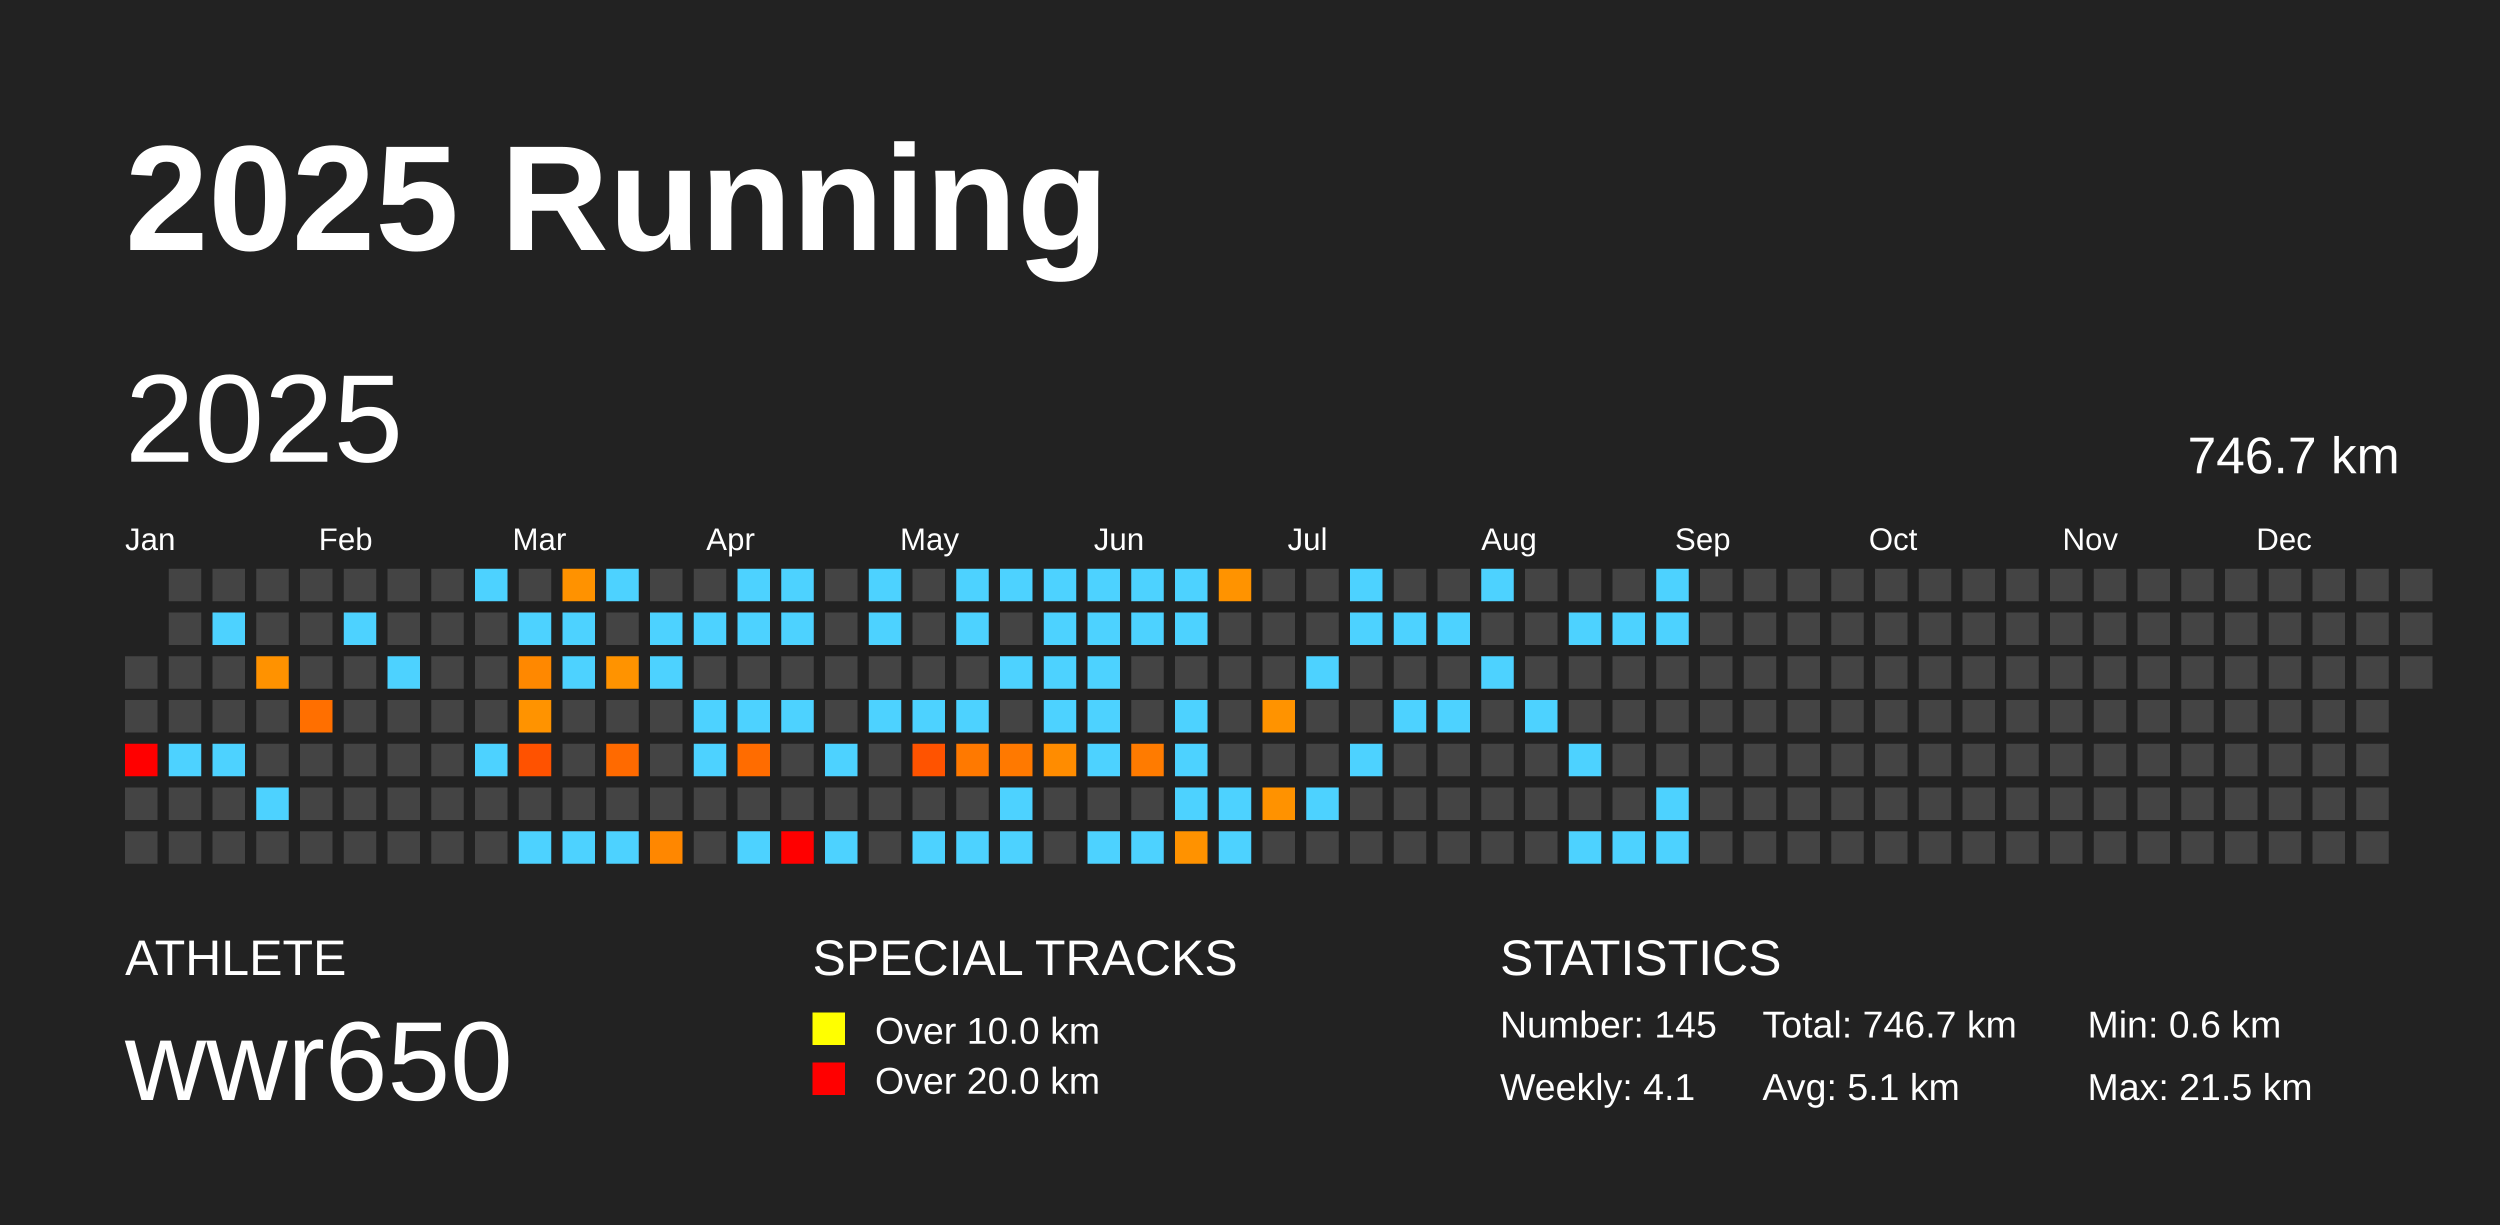
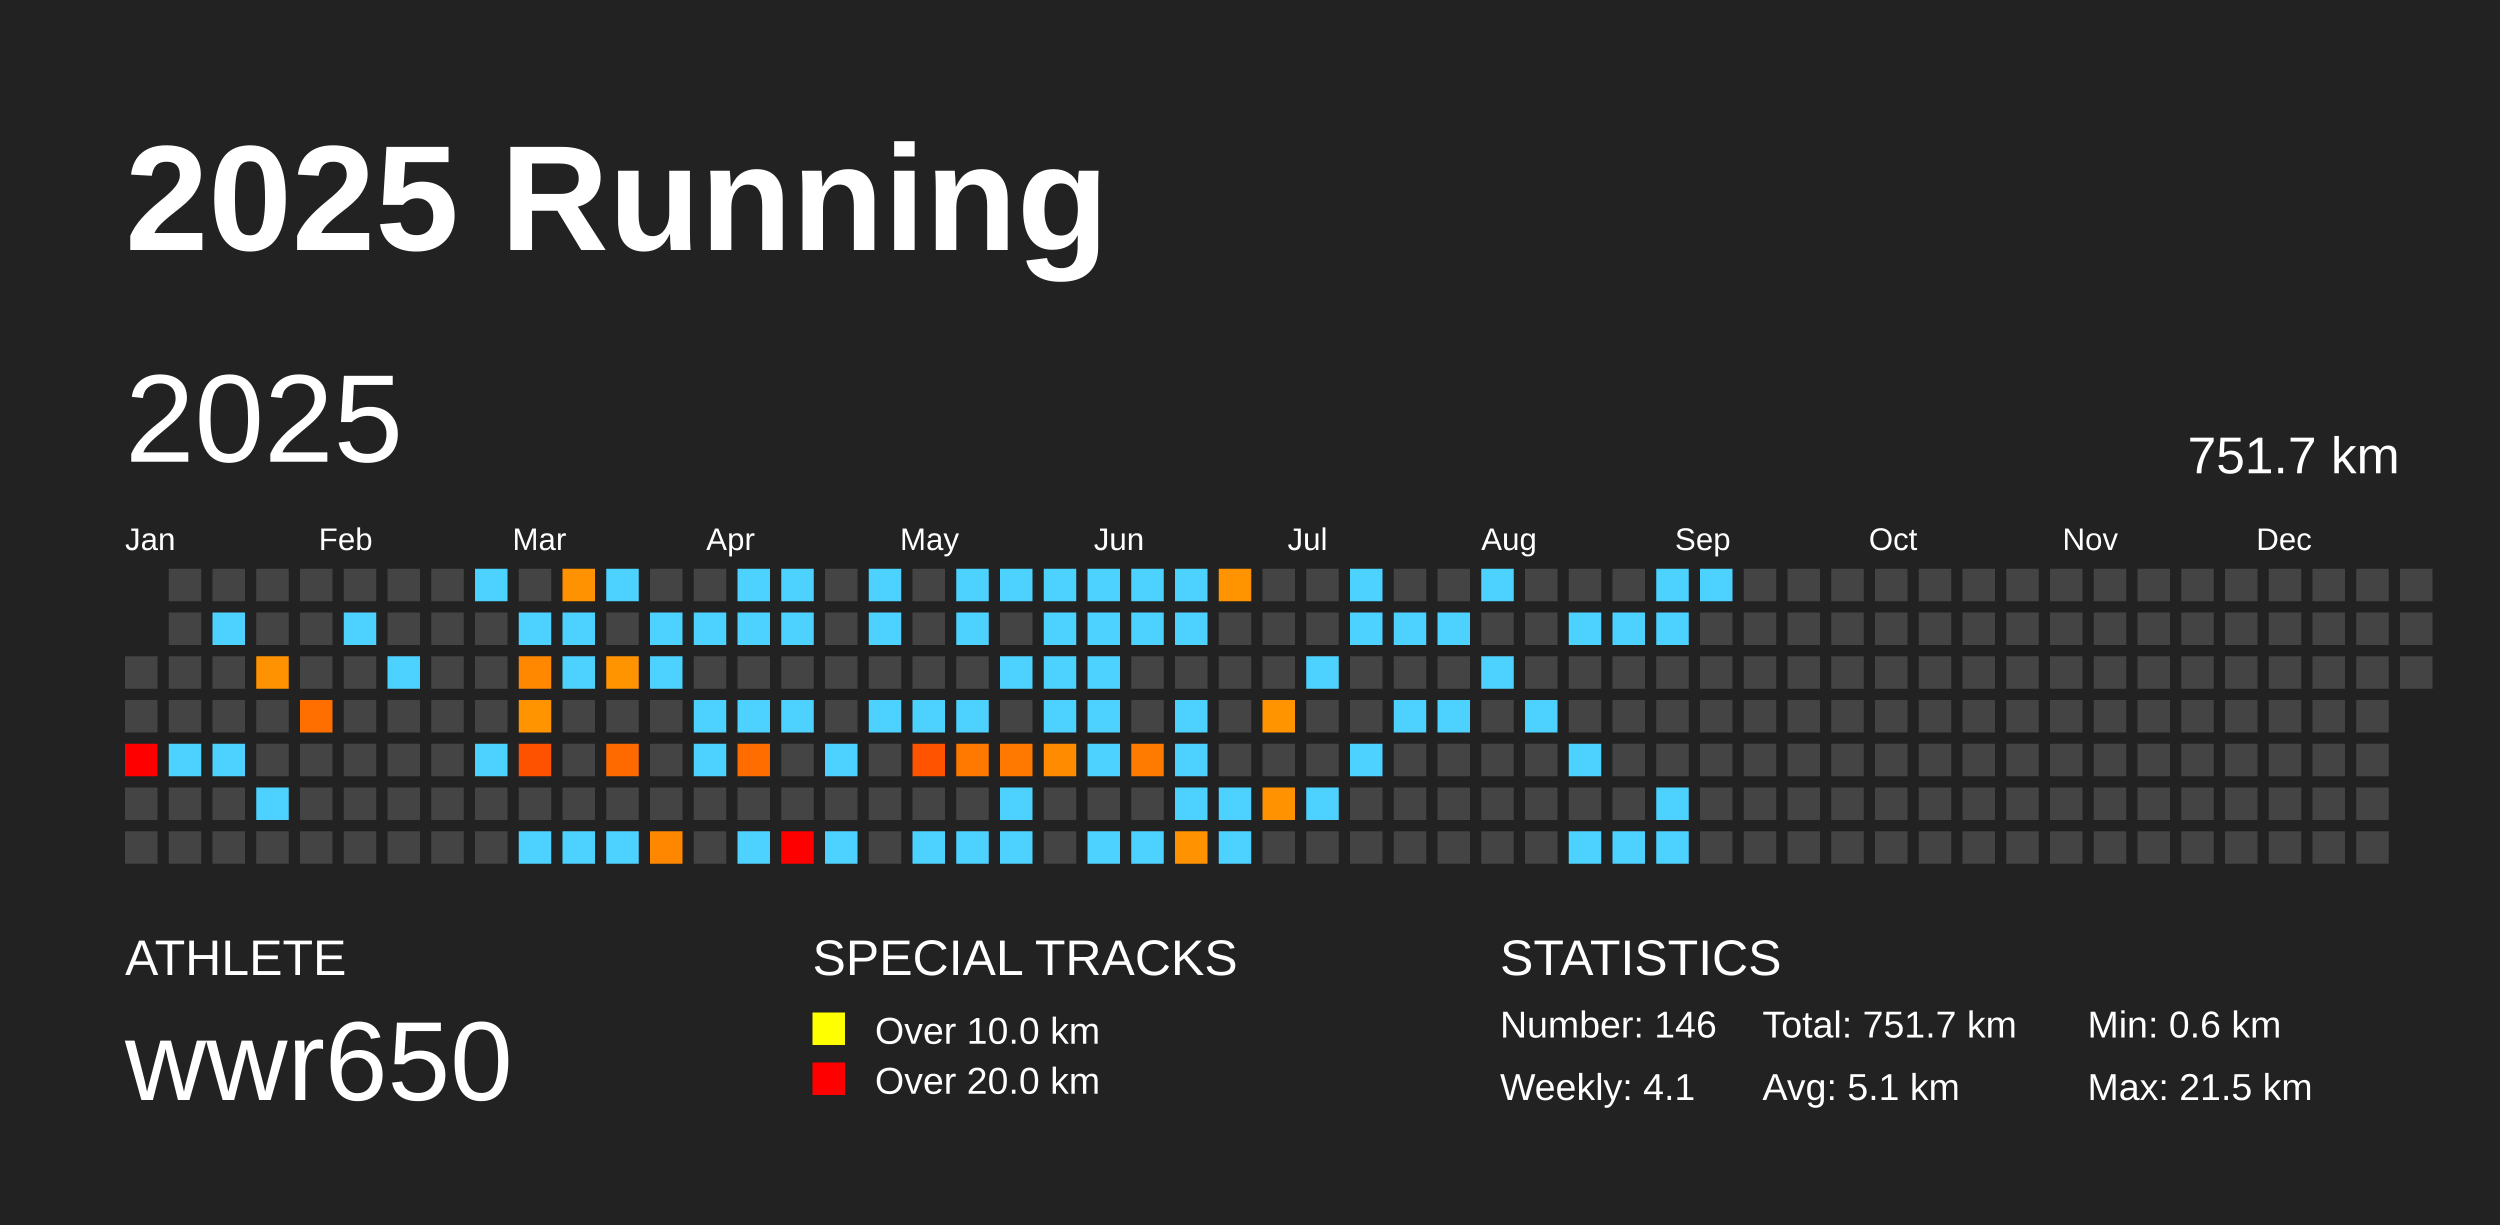
<svg xmlns="http://www.w3.org/2000/svg" baseProfile="full" height="98mm" version="1.1" viewBox="0,0,200,98" width="200mm">
  <defs />
  <rect fill="#222222" height="98" width="200" x="0" y="0" />
  <text fill="#FFFFFF" style="font-size:12px; font-family:Arial; font-weight:bold;" x="10" y="20">2025 Running</text>
  <text fill="#FFFFFF" style="font-size:4px; font-family:Arial" x="10" y="78">ATHLETE</text>
  <text fill="#FFFFFF" style="font-size:9px; font-family:Arial" x="10" y="88">wwr650</text>
  <text fill="#FFFFFF" style="font-size:4px; font-family:Arial" x="65" y="78">SPECIAL TRACKS</text>
  <rect fill="yellow" height="2.6" width="2.6" x="65" y="81" />
  <text fill="#FFFFFF" style="font-size:3px; font-family:Arial" x="70" y="83.5">Over 10.0 km</text>
  <rect fill="red" height="2.6" width="2.6" x="65" y="85" />
  <text fill="#FFFFFF" style="font-size:3px; font-family:Arial" x="70" y="87.5">Over 20.0 km</text>
  <text fill="#FFFFFF" style="font-size:4px; font-family:Arial" x="120" y="78">STATISTICS</text>
-   <text fill="#FFFFFF" style="font-size:3px; font-family:Arial" x="120" y="83">Number: 145</text>
+   <text fill="#FFFFFF" style="font-size:3px; font-family:Arial" x="120" y="83">Number: 146</text>
  <text fill="#FFFFFF" style="font-size:3px; font-family:Arial" x="120" y="88">Weekly: 4.1</text>
-   <text fill="#FFFFFF" style="font-size:3px; font-family:Arial" x="141" y="83">Total: 746.7 km</text>
+   <text fill="#FFFFFF" style="font-size:3px; font-family:Arial" x="141" y="83">Total: 751.7 km</text>
  <text fill="#FFFFFF" style="font-size:3px; font-family:Arial" x="141" y="88">Avg: 5.1 km</text>
  <text fill="#FFFFFF" style="font-size:3px; font-family:Arial" x="167" y="83">Min: 0.6 km</text>
  <text fill="#FFFFFF" style="font-size:3px; font-family:Arial" x="167" y="88">Max: 21.5 km</text>
  <text dominant-baseline="hanging" fill="#FFFFFF" style="font-size:10.0px; font-family:Arial;" x="10" y="30">2025</text>
-   <text dominant-baseline="hanging" fill="#FFFFFF" style="font-size:4.125px; font-family:Arial;" x="175" y="35">746.7 km</text>
+   <text dominant-baseline="hanging" fill="#FFFFFF" style="font-size:4.125px; font-family:Arial;" x="175" y="35">751.7 km</text>
  <text fill="#FFFFFF" style="font-size:2.5px; font-family:Arial" x="10.0" y="44">Jan</text>
  <text fill="#FFFFFF" style="font-size:2.5px; font-family:Arial" x="25.5" y="44">Feb</text>
  <text fill="#FFFFFF" style="font-size:2.5px; font-family:Arial" x="41.0" y="44">Mar</text>
  <text fill="#FFFFFF" style="font-size:2.5px; font-family:Arial" x="56.5" y="44">Apr</text>
  <text fill="#FFFFFF" style="font-size:2.5px; font-family:Arial" x="72.0" y="44">May</text>
  <text fill="#FFFFFF" style="font-size:2.5px; font-family:Arial" x="87.5" y="44">Jun</text>
  <text fill="#FFFFFF" style="font-size:2.5px; font-family:Arial" x="103.0" y="44">Jul</text>
  <text fill="#FFFFFF" style="font-size:2.5px; font-family:Arial" x="118.5" y="44">Aug</text>
  <text fill="#FFFFFF" style="font-size:2.5px; font-family:Arial" x="134.0" y="44">Sep</text>
  <text fill="#FFFFFF" style="font-size:2.5px; font-family:Arial" x="149.5" y="44">Oct</text>
  <text fill="#FFFFFF" style="font-size:2.5px; font-family:Arial" x="165.0" y="44">Nov</text>
  <text fill="#FFFFFF" style="font-size:2.5px; font-family:Arial" x="180.5" y="44">Dec</text>
  <rect fill="#444444" height="2.6" width="2.6" x="10.0" y="52.5" />
  <rect fill="#444444" height="2.6" width="2.6" x="10.0" y="56.0" />
  <rect fill="red" height="2.6" width="2.6" x="10.0" y="59.5" />
  <rect fill="#444444" height="2.6" width="2.6" x="10.0" y="63.0" />
  <rect fill="#444444" height="2.6" width="2.6" x="10.0" y="66.5" />
  <rect fill="#444444" height="2.6" width="2.6" x="13.5" y="45.5" />
  <rect fill="#444444" height="2.6" width="2.6" x="13.5" y="49.0" />
  <rect fill="#444444" height="2.6" width="2.6" x="13.5" y="52.5" />
  <rect fill="#444444" height="2.6" width="2.6" x="13.5" y="56.0" />
  <rect fill="#4dd2ff" height="2.6" width="2.6" x="13.5" y="59.5" />
  <rect fill="#444444" height="2.6" width="2.6" x="13.5" y="63.0" />
  <rect fill="#444444" height="2.6" width="2.6" x="13.5" y="66.5" />
  <rect fill="#444444" height="2.6" width="2.6" x="17.0" y="45.5" />
  <rect fill="#4dd2ff" height="2.6" width="2.6" x="17.0" y="49.0" />
  <rect fill="#444444" height="2.6" width="2.6" x="17.0" y="52.5" />
  <rect fill="#444444" height="2.6" width="2.6" x="17.0" y="56.0" />
  <rect fill="#4dd2ff" height="2.6" width="2.6" x="17.0" y="59.5" />
  <rect fill="#444444" height="2.6" width="2.6" x="17.0" y="63.0" />
  <rect fill="#444444" height="2.6" width="2.6" x="17.0" y="66.5" />
  <rect fill="#444444" height="2.6" width="2.6" x="20.5" y="45.5" />
  <rect fill="#444444" height="2.6" width="2.6" x="20.5" y="49.0" />
  <rect fill="#ff9200" height="2.6" width="2.6" x="20.5" y="52.5" />
  <rect fill="#444444" height="2.6" width="2.6" x="20.5" y="56.0" />
  <rect fill="#444444" height="2.6" width="2.6" x="20.5" y="59.5" />
  <rect fill="#4dd2ff" height="2.6" width="2.6" x="20.5" y="63.0" />
  <rect fill="#444444" height="2.6" width="2.6" x="20.5" y="66.5" />
  <rect fill="#444444" height="2.6" width="2.6" x="24.0" y="45.5" />
  <rect fill="#444444" height="2.6" width="2.6" x="24.0" y="49.0" />
  <rect fill="#444444" height="2.6" width="2.6" x="24.0" y="52.5" />
  <rect fill="#ff6f00" height="2.6" width="2.6" x="24.0" y="56.0" />
  <rect fill="#444444" height="2.6" width="2.6" x="24.0" y="59.5" />
  <rect fill="#444444" height="2.6" width="2.6" x="24.0" y="63.0" />
  <rect fill="#444444" height="2.6" width="2.6" x="24.0" y="66.5" />
  <rect fill="#444444" height="2.6" width="2.6" x="27.5" y="45.5" />
  <rect fill="#4dd2ff" height="2.6" width="2.6" x="27.5" y="49.0" />
  <rect fill="#444444" height="2.6" width="2.6" x="27.5" y="52.5" />
  <rect fill="#444444" height="2.6" width="2.6" x="27.5" y="56.0" />
  <rect fill="#444444" height="2.6" width="2.6" x="27.5" y="59.5" />
  <rect fill="#444444" height="2.6" width="2.6" x="27.5" y="63.0" />
  <rect fill="#444444" height="2.6" width="2.6" x="27.5" y="66.5" />
  <rect fill="#444444" height="2.6" width="2.6" x="31.0" y="45.5" />
  <rect fill="#444444" height="2.6" width="2.6" x="31.0" y="49.0" />
  <rect fill="#4dd2ff" height="2.6" width="2.6" x="31.0" y="52.5" />
  <rect fill="#444444" height="2.6" width="2.6" x="31.0" y="56.0" />
  <rect fill="#444444" height="2.6" width="2.6" x="31.0" y="59.5" />
  <rect fill="#444444" height="2.6" width="2.6" x="31.0" y="63.0" />
  <rect fill="#444444" height="2.6" width="2.6" x="31.0" y="66.5" />
  <rect fill="#444444" height="2.6" width="2.6" x="34.5" y="45.5" />
  <rect fill="#444444" height="2.6" width="2.6" x="34.5" y="49.0" />
  <rect fill="#444444" height="2.6" width="2.6" x="34.5" y="52.5" />
  <rect fill="#444444" height="2.6" width="2.6" x="34.5" y="56.0" />
  <rect fill="#444444" height="2.6" width="2.6" x="34.5" y="59.5" />
  <rect fill="#444444" height="2.6" width="2.6" x="34.5" y="63.0" />
  <rect fill="#444444" height="2.6" width="2.6" x="34.5" y="66.5" />
  <rect fill="#4dd2ff" height="2.6" width="2.6" x="38.0" y="45.5" />
  <rect fill="#444444" height="2.6" width="2.6" x="38.0" y="49.0" />
  <rect fill="#444444" height="2.6" width="2.6" x="38.0" y="52.5" />
  <rect fill="#444444" height="2.6" width="2.6" x="38.0" y="56.0" />
  <rect fill="#4dd2ff" height="2.6" width="2.6" x="38.0" y="59.5" />
  <rect fill="#444444" height="2.6" width="2.6" x="38.0" y="63.0" />
  <rect fill="#444444" height="2.6" width="2.6" x="38.0" y="66.5" />
  <rect fill="#444444" height="2.6" width="2.6" x="41.5" y="45.5" />
  <rect fill="#4dd2ff" height="2.6" width="2.6" x="41.5" y="49.0" />
  <rect fill="#ff8800" height="2.6" width="2.6" x="41.5" y="52.5" />
  <rect fill="#ff9300" height="2.6" width="2.6" x="41.5" y="56.0" />
  <rect fill="#ff5200" height="2.6" width="2.6" x="41.5" y="59.5" />
  <rect fill="#444444" height="2.6" width="2.6" x="41.5" y="63.0" />
  <rect fill="#4dd2ff" height="2.6" width="2.6" x="41.5" y="66.5" />
  <rect fill="#ff9200" height="2.6" width="2.6" x="45.0" y="45.5" />
  <rect fill="#4dd2ff" height="2.6" width="2.6" x="45.0" y="49.0" />
  <rect fill="#4dd2ff" height="2.6" width="2.6" x="45.0" y="52.5" />
  <rect fill="#444444" height="2.6" width="2.6" x="45.0" y="56.0" />
  <rect fill="#444444" height="2.6" width="2.6" x="45.0" y="59.5" />
  <rect fill="#444444" height="2.6" width="2.6" x="45.0" y="63.0" />
  <rect fill="#4dd2ff" height="2.6" width="2.6" x="45.0" y="66.5" />
  <rect fill="#4dd2ff" height="2.6" width="2.6" x="48.5" y="45.5" />
  <rect fill="#444444" height="2.6" width="2.6" x="48.5" y="49.0" />
  <rect fill="#ff9300" height="2.6" width="2.6" x="48.5" y="52.5" />
  <rect fill="#444444" height="2.6" width="2.6" x="48.5" y="56.0" />
  <rect fill="#ff6a00" height="2.6" width="2.6" x="48.5" y="59.5" />
  <rect fill="#444444" height="2.6" width="2.6" x="48.5" y="63.0" />
  <rect fill="#4dd2ff" height="2.6" width="2.6" x="48.5" y="66.5" />
  <rect fill="#444444" height="2.6" width="2.6" x="52.0" y="45.5" />
  <rect fill="#4dd2ff" height="2.6" width="2.6" x="52.0" y="49.0" />
  <rect fill="#4dd2ff" height="2.6" width="2.6" x="52.0" y="52.5" />
  <rect fill="#444444" height="2.6" width="2.6" x="52.0" y="56.0" />
  <rect fill="#444444" height="2.6" width="2.6" x="52.0" y="59.5" />
  <rect fill="#444444" height="2.6" width="2.6" x="52.0" y="63.0" />
  <rect fill="#ff8700" height="2.6" width="2.6" x="52.0" y="66.5" />
  <rect fill="#444444" height="2.6" width="2.6" x="55.5" y="45.5" />
  <rect fill="#4dd2ff" height="2.6" width="2.6" x="55.5" y="49.0" />
  <rect fill="#444444" height="2.6" width="2.6" x="55.5" y="52.5" />
  <rect fill="#4dd2ff" height="2.6" width="2.6" x="55.5" y="56.0" />
  <rect fill="#4dd2ff" height="2.6" width="2.6" x="55.5" y="59.5" />
  <rect fill="#444444" height="2.6" width="2.6" x="55.5" y="63.0" />
  <rect fill="#444444" height="2.6" width="2.6" x="55.5" y="66.5" />
  <rect fill="#4dd2ff" height="2.6" width="2.6" x="59.0" y="45.5" />
  <rect fill="#4dd2ff" height="2.6" width="2.6" x="59.0" y="49.0" />
  <rect fill="#444444" height="2.6" width="2.6" x="59.0" y="52.5" />
  <rect fill="#4dd2ff" height="2.6" width="2.6" x="59.0" y="56.0" />
  <rect fill="#ff6c00" height="2.6" width="2.6" x="59.0" y="59.5" />
  <rect fill="#444444" height="2.6" width="2.6" x="59.0" y="63.0" />
  <rect fill="#4dd2ff" height="2.6" width="2.6" x="59.0" y="66.5" />
  <rect fill="#4dd2ff" height="2.6" width="2.6" x="62.5" y="45.5" />
  <rect fill="#4dd2ff" height="2.6" width="2.6" x="62.5" y="49.0" />
  <rect fill="#444444" height="2.6" width="2.6" x="62.5" y="52.5" />
  <rect fill="#4dd2ff" height="2.6" width="2.6" x="62.5" y="56.0" />
  <rect fill="#444444" height="2.6" width="2.6" x="62.5" y="59.5" />
  <rect fill="#444444" height="2.6" width="2.6" x="62.5" y="63.0" />
  <rect fill="red" height="2.6" width="2.6" x="62.5" y="66.5" />
  <rect fill="#444444" height="2.6" width="2.6" x="66.0" y="45.5" />
  <rect fill="#444444" height="2.6" width="2.6" x="66.0" y="49.0" />
  <rect fill="#444444" height="2.6" width="2.6" x="66.0" y="52.5" />
  <rect fill="#444444" height="2.6" width="2.6" x="66.0" y="56.0" />
  <rect fill="#4dd2ff" height="2.6" width="2.6" x="66.0" y="59.5" />
  <rect fill="#444444" height="2.6" width="2.6" x="66.0" y="63.0" />
  <rect fill="#4dd2ff" height="2.6" width="2.6" x="66.0" y="66.5" />
  <rect fill="#4dd2ff" height="2.6" width="2.6" x="69.5" y="45.5" />
  <rect fill="#4dd2ff" height="2.6" width="2.6" x="69.5" y="49.0" />
  <rect fill="#444444" height="2.6" width="2.6" x="69.5" y="52.5" />
  <rect fill="#4dd2ff" height="2.6" width="2.6" x="69.5" y="56.0" />
  <rect fill="#444444" height="2.6" width="2.6" x="69.5" y="59.5" />
  <rect fill="#444444" height="2.6" width="2.6" x="69.5" y="63.0" />
  <rect fill="#444444" height="2.6" width="2.6" x="69.5" y="66.5" />
  <rect fill="#444444" height="2.6" width="2.6" x="73.0" y="45.5" />
  <rect fill="#444444" height="2.6" width="2.6" x="73.0" y="49.0" />
  <rect fill="#444444" height="2.6" width="2.6" x="73.0" y="52.5" />
  <rect fill="#4dd2ff" height="2.6" width="2.6" x="73.0" y="56.0" />
  <rect fill="#ff5300" height="2.6" width="2.6" x="73.0" y="59.5" />
  <rect fill="#444444" height="2.6" width="2.6" x="73.0" y="63.0" />
  <rect fill="#4dd2ff" height="2.6" width="2.6" x="73.0" y="66.5" />
  <rect fill="#4dd2ff" height="2.6" width="2.6" x="76.5" y="45.5" />
  <rect fill="#4dd2ff" height="2.6" width="2.6" x="76.5" y="49.0" />
  <rect fill="#444444" height="2.6" width="2.6" x="76.5" y="52.5" />
  <rect fill="#4dd2ff" height="2.6" width="2.6" x="76.5" y="56.0" />
  <rect fill="#ff7900" height="2.6" width="2.6" x="76.5" y="59.5" />
  <rect fill="#444444" height="2.6" width="2.6" x="76.5" y="63.0" />
  <rect fill="#4dd2ff" height="2.6" width="2.6" x="76.5" y="66.5" />
  <rect fill="#4dd2ff" height="2.6" width="2.6" x="80.0" y="45.5" />
  <rect fill="#444444" height="2.6" width="2.6" x="80.0" y="49.0" />
  <rect fill="#4dd2ff" height="2.6" width="2.6" x="80.0" y="52.5" />
  <rect fill="#444444" height="2.6" width="2.6" x="80.0" y="56.0" />
  <rect fill="#ff7900" height="2.6" width="2.6" x="80.0" y="59.5" />
  <rect fill="#4dd2ff" height="2.6" width="2.6" x="80.0" y="63.0" />
  <rect fill="#4dd2ff" height="2.6" width="2.6" x="80.0" y="66.5" />
  <rect fill="#4dd2ff" height="2.6" width="2.6" x="83.5" y="45.5" />
  <rect fill="#4dd2ff" height="2.6" width="2.6" x="83.5" y="49.0" />
  <rect fill="#4dd2ff" height="2.6" width="2.6" x="83.5" y="52.5" />
  <rect fill="#4dd2ff" height="2.6" width="2.6" x="83.5" y="56.0" />
  <rect fill="#ff8c00" height="2.6" width="2.6" x="83.5" y="59.5" />
  <rect fill="#444444" height="2.6" width="2.6" x="83.5" y="63.0" />
  <rect fill="#444444" height="2.6" width="2.6" x="83.5" y="66.5" />
  <rect fill="#4dd2ff" height="2.6" width="2.6" x="87.0" y="45.5" />
  <rect fill="#4dd2ff" height="2.6" width="2.6" x="87.0" y="49.0" />
  <rect fill="#4dd2ff" height="2.6" width="2.6" x="87.0" y="52.5" />
  <rect fill="#4dd2ff" height="2.6" width="2.6" x="87.0" y="56.0" />
  <rect fill="#4dd2ff" height="2.6" width="2.6" x="87.0" y="59.5" />
  <rect fill="#444444" height="2.6" width="2.6" x="87.0" y="63.0" />
  <rect fill="#4dd2ff" height="2.6" width="2.6" x="87.0" y="66.5" />
  <rect fill="#4dd2ff" height="2.6" width="2.6" x="90.5" y="45.5" />
  <rect fill="#4dd2ff" height="2.6" width="2.6" x="90.5" y="49.0" />
  <rect fill="#444444" height="2.6" width="2.6" x="90.5" y="52.5" />
  <rect fill="#444444" height="2.6" width="2.6" x="90.5" y="56.0" />
  <rect fill="#ff7b00" height="2.6" width="2.6" x="90.5" y="59.5" />
  <rect fill="#444444" height="2.6" width="2.6" x="90.5" y="63.0" />
  <rect fill="#4dd2ff" height="2.6" width="2.6" x="90.5" y="66.5" />
  <rect fill="#4dd2ff" height="2.6" width="2.6" x="94.0" y="45.5" />
  <rect fill="#4dd2ff" height="2.6" width="2.6" x="94.0" y="49.0" />
  <rect fill="#444444" height="2.6" width="2.6" x="94.0" y="52.5" />
  <rect fill="#4dd2ff" height="2.6" width="2.6" x="94.0" y="56.0" />
  <rect fill="#4dd2ff" height="2.6" width="2.6" x="94.0" y="59.5" />
  <rect fill="#4dd2ff" height="2.6" width="2.6" x="94.0" y="63.0" />
  <rect fill="#ff9200" height="2.6" width="2.6" x="94.0" y="66.5" />
  <rect fill="#ff9300" height="2.6" width="2.6" x="97.5" y="45.5" />
  <rect fill="#444444" height="2.6" width="2.6" x="97.5" y="49.0" />
  <rect fill="#444444" height="2.6" width="2.6" x="97.5" y="52.5" />
  <rect fill="#444444" height="2.6" width="2.6" x="97.5" y="56.0" />
  <rect fill="#444444" height="2.6" width="2.6" x="97.5" y="59.5" />
  <rect fill="#4dd2ff" height="2.6" width="2.6" x="97.5" y="63.0" />
  <rect fill="#4dd2ff" height="2.6" width="2.6" x="97.5" y="66.5" />
  <rect fill="#444444" height="2.6" width="2.6" x="101.0" y="45.5" />
  <rect fill="#444444" height="2.6" width="2.6" x="101.0" y="49.0" />
  <rect fill="#444444" height="2.6" width="2.6" x="101.0" y="52.5" />
  <rect fill="#ff9300" height="2.6" width="2.6" x="101.0" y="56.0" />
  <rect fill="#444444" height="2.6" width="2.6" x="101.0" y="59.5" />
  <rect fill="#ff9200" height="2.6" width="2.6" x="101.0" y="63.0" />
  <rect fill="#444444" height="2.6" width="2.6" x="101.0" y="66.5" />
  <rect fill="#444444" height="2.6" width="2.6" x="104.5" y="45.5" />
  <rect fill="#444444" height="2.6" width="2.6" x="104.5" y="49.0" />
  <rect fill="#4dd2ff" height="2.6" width="2.6" x="104.5" y="52.5" />
  <rect fill="#444444" height="2.6" width="2.6" x="104.5" y="56.0" />
  <rect fill="#444444" height="2.6" width="2.6" x="104.5" y="59.5" />
  <rect fill="#4dd2ff" height="2.6" width="2.6" x="104.5" y="63.0" />
  <rect fill="#444444" height="2.6" width="2.6" x="104.5" y="66.5" />
  <rect fill="#4dd2ff" height="2.6" width="2.6" x="108.0" y="45.5" />
  <rect fill="#4dd2ff" height="2.6" width="2.6" x="108.0" y="49.0" />
  <rect fill="#444444" height="2.6" width="2.6" x="108.0" y="52.5" />
  <rect fill="#444444" height="2.6" width="2.6" x="108.0" y="56.0" />
  <rect fill="#4dd2ff" height="2.6" width="2.6" x="108.0" y="59.5" />
  <rect fill="#444444" height="2.6" width="2.6" x="108.0" y="63.0" />
  <rect fill="#444444" height="2.6" width="2.6" x="108.0" y="66.5" />
  <rect fill="#444444" height="2.6" width="2.6" x="111.5" y="45.5" />
  <rect fill="#4dd2ff" height="2.6" width="2.6" x="111.5" y="49.0" />
  <rect fill="#444444" height="2.6" width="2.6" x="111.5" y="52.5" />
  <rect fill="#4dd2ff" height="2.6" width="2.6" x="111.5" y="56.0" />
  <rect fill="#444444" height="2.6" width="2.6" x="111.5" y="59.5" />
  <rect fill="#444444" height="2.6" width="2.6" x="111.5" y="63.0" />
  <rect fill="#444444" height="2.6" width="2.6" x="111.5" y="66.5" />
  <rect fill="#444444" height="2.6" width="2.6" x="115.0" y="45.5" />
  <rect fill="#4dd2ff" height="2.6" width="2.6" x="115.0" y="49.0" />
  <rect fill="#444444" height="2.6" width="2.6" x="115.0" y="52.5" />
  <rect fill="#4dd2ff" height="2.6" width="2.6" x="115.0" y="56.0" />
  <rect fill="#444444" height="2.6" width="2.6" x="115.0" y="59.5" />
  <rect fill="#444444" height="2.6" width="2.6" x="115.0" y="63.0" />
  <rect fill="#444444" height="2.6" width="2.6" x="115.0" y="66.5" />
  <rect fill="#4dd2ff" height="2.6" width="2.6" x="118.5" y="45.5" />
  <rect fill="#444444" height="2.6" width="2.6" x="118.5" y="49.0" />
  <rect fill="#4dd2ff" height="2.6" width="2.6" x="118.5" y="52.5" />
  <rect fill="#444444" height="2.6" width="2.6" x="118.5" y="56.0" />
  <rect fill="#444444" height="2.6" width="2.6" x="118.5" y="59.5" />
  <rect fill="#444444" height="2.6" width="2.6" x="118.5" y="63.0" />
  <rect fill="#444444" height="2.6" width="2.6" x="118.5" y="66.5" />
  <rect fill="#444444" height="2.6" width="2.6" x="122.0" y="45.5" />
  <rect fill="#444444" height="2.6" width="2.6" x="122.0" y="49.0" />
  <rect fill="#444444" height="2.6" width="2.6" x="122.0" y="52.5" />
  <rect fill="#4dd2ff" height="2.6" width="2.6" x="122.0" y="56.0" />
  <rect fill="#444444" height="2.6" width="2.6" x="122.0" y="59.5" />
  <rect fill="#444444" height="2.6" width="2.6" x="122.0" y="63.0" />
  <rect fill="#444444" height="2.6" width="2.6" x="122.0" y="66.5" />
  <rect fill="#444444" height="2.6" width="2.6" x="125.5" y="45.5" />
  <rect fill="#4dd2ff" height="2.6" width="2.6" x="125.5" y="49.0" />
  <rect fill="#444444" height="2.6" width="2.6" x="125.5" y="52.5" />
  <rect fill="#444444" height="2.6" width="2.6" x="125.5" y="56.0" />
  <rect fill="#4dd2ff" height="2.6" width="2.6" x="125.5" y="59.5" />
  <rect fill="#444444" height="2.6" width="2.6" x="125.5" y="63.0" />
  <rect fill="#4dd2ff" height="2.6" width="2.6" x="125.5" y="66.5" />
  <rect fill="#444444" height="2.6" width="2.6" x="129.0" y="45.5" />
  <rect fill="#4dd2ff" height="2.6" width="2.6" x="129.0" y="49.0" />
  <rect fill="#444444" height="2.6" width="2.6" x="129.0" y="52.5" />
  <rect fill="#444444" height="2.6" width="2.6" x="129.0" y="56.0" />
  <rect fill="#444444" height="2.6" width="2.6" x="129.0" y="59.5" />
  <rect fill="#444444" height="2.6" width="2.6" x="129.0" y="63.0" />
  <rect fill="#4dd2ff" height="2.6" width="2.6" x="129.0" y="66.5" />
  <rect fill="#4dd2ff" height="2.6" width="2.6" x="132.5" y="45.5" />
  <rect fill="#4dd2ff" height="2.6" width="2.6" x="132.5" y="49.0" />
  <rect fill="#444444" height="2.6" width="2.6" x="132.5" y="52.5" />
  <rect fill="#444444" height="2.6" width="2.6" x="132.5" y="56.0" />
  <rect fill="#444444" height="2.6" width="2.6" x="132.5" y="59.5" />
  <rect fill="#4dd2ff" height="2.6" width="2.6" x="132.5" y="63.0" />
  <rect fill="#4dd2ff" height="2.6" width="2.6" x="132.5" y="66.5" />
-   <rect fill="#444444" height="2.6" width="2.6" x="136.0" y="45.5" />
+   <rect fill="#4dd2ff" height="2.6" width="2.6" x="136.0" y="45.5" />
  <rect fill="#444444" height="2.6" width="2.6" x="136.0" y="49.0" />
  <rect fill="#444444" height="2.6" width="2.6" x="136.0" y="52.5" />
  <rect fill="#444444" height="2.6" width="2.6" x="136.0" y="56.0" />
  <rect fill="#444444" height="2.6" width="2.6" x="136.0" y="59.5" />
  <rect fill="#444444" height="2.6" width="2.6" x="136.0" y="63.0" />
  <rect fill="#444444" height="2.6" width="2.6" x="136.0" y="66.5" />
  <rect fill="#444444" height="2.6" width="2.6" x="139.5" y="45.5" />
  <rect fill="#444444" height="2.6" width="2.6" x="139.5" y="49.0" />
  <rect fill="#444444" height="2.6" width="2.6" x="139.5" y="52.5" />
  <rect fill="#444444" height="2.6" width="2.6" x="139.5" y="56.0" />
  <rect fill="#444444" height="2.6" width="2.6" x="139.5" y="59.5" />
  <rect fill="#444444" height="2.6" width="2.6" x="139.5" y="63.0" />
  <rect fill="#444444" height="2.6" width="2.6" x="139.5" y="66.5" />
  <rect fill="#444444" height="2.6" width="2.6" x="143.0" y="45.5" />
  <rect fill="#444444" height="2.6" width="2.6" x="143.0" y="49.0" />
  <rect fill="#444444" height="2.6" width="2.6" x="143.0" y="52.5" />
  <rect fill="#444444" height="2.6" width="2.6" x="143.0" y="56.0" />
  <rect fill="#444444" height="2.6" width="2.6" x="143.0" y="59.5" />
  <rect fill="#444444" height="2.6" width="2.6" x="143.0" y="63.0" />
  <rect fill="#444444" height="2.6" width="2.6" x="143.0" y="66.5" />
  <rect fill="#444444" height="2.6" width="2.6" x="146.5" y="45.5" />
  <rect fill="#444444" height="2.6" width="2.6" x="146.5" y="49.0" />
  <rect fill="#444444" height="2.6" width="2.6" x="146.5" y="52.5" />
  <rect fill="#444444" height="2.6" width="2.6" x="146.5" y="56.0" />
  <rect fill="#444444" height="2.6" width="2.6" x="146.5" y="59.5" />
  <rect fill="#444444" height="2.6" width="2.6" x="146.5" y="63.0" />
  <rect fill="#444444" height="2.6" width="2.6" x="146.5" y="66.5" />
  <rect fill="#444444" height="2.6" width="2.6" x="150.0" y="45.5" />
  <rect fill="#444444" height="2.6" width="2.6" x="150.0" y="49.0" />
  <rect fill="#444444" height="2.6" width="2.6" x="150.0" y="52.5" />
  <rect fill="#444444" height="2.6" width="2.6" x="150.0" y="56.0" />
  <rect fill="#444444" height="2.6" width="2.6" x="150.0" y="59.5" />
  <rect fill="#444444" height="2.6" width="2.6" x="150.0" y="63.0" />
  <rect fill="#444444" height="2.6" width="2.6" x="150.0" y="66.5" />
  <rect fill="#444444" height="2.6" width="2.6" x="153.5" y="45.5" />
  <rect fill="#444444" height="2.6" width="2.6" x="153.5" y="49.0" />
  <rect fill="#444444" height="2.6" width="2.6" x="153.5" y="52.5" />
  <rect fill="#444444" height="2.6" width="2.6" x="153.5" y="56.0" />
  <rect fill="#444444" height="2.6" width="2.6" x="153.5" y="59.5" />
  <rect fill="#444444" height="2.6" width="2.6" x="153.5" y="63.0" />
  <rect fill="#444444" height="2.6" width="2.6" x="153.5" y="66.5" />
  <rect fill="#444444" height="2.6" width="2.6" x="157.0" y="45.5" />
  <rect fill="#444444" height="2.6" width="2.6" x="157.0" y="49.0" />
  <rect fill="#444444" height="2.6" width="2.6" x="157.0" y="52.5" />
  <rect fill="#444444" height="2.6" width="2.6" x="157.0" y="56.0" />
  <rect fill="#444444" height="2.6" width="2.6" x="157.0" y="59.5" />
  <rect fill="#444444" height="2.6" width="2.6" x="157.0" y="63.0" />
  <rect fill="#444444" height="2.6" width="2.6" x="157.0" y="66.5" />
  <rect fill="#444444" height="2.6" width="2.6" x="160.5" y="45.5" />
  <rect fill="#444444" height="2.6" width="2.6" x="160.5" y="49.0" />
  <rect fill="#444444" height="2.6" width="2.6" x="160.5" y="52.5" />
  <rect fill="#444444" height="2.6" width="2.6" x="160.5" y="56.0" />
  <rect fill="#444444" height="2.6" width="2.6" x="160.5" y="59.5" />
  <rect fill="#444444" height="2.6" width="2.6" x="160.5" y="63.0" />
  <rect fill="#444444" height="2.6" width="2.6" x="160.5" y="66.5" />
  <rect fill="#444444" height="2.6" width="2.6" x="164.0" y="45.5" />
  <rect fill="#444444" height="2.6" width="2.6" x="164.0" y="49.0" />
  <rect fill="#444444" height="2.6" width="2.6" x="164.0" y="52.5" />
  <rect fill="#444444" height="2.6" width="2.6" x="164.0" y="56.0" />
  <rect fill="#444444" height="2.6" width="2.6" x="164.0" y="59.5" />
  <rect fill="#444444" height="2.6" width="2.6" x="164.0" y="63.0" />
  <rect fill="#444444" height="2.6" width="2.6" x="164.0" y="66.5" />
  <rect fill="#444444" height="2.6" width="2.6" x="167.5" y="45.5" />
  <rect fill="#444444" height="2.6" width="2.6" x="167.5" y="49.0" />
  <rect fill="#444444" height="2.6" width="2.6" x="167.5" y="52.5" />
  <rect fill="#444444" height="2.6" width="2.6" x="167.5" y="56.0" />
  <rect fill="#444444" height="2.6" width="2.6" x="167.5" y="59.5" />
  <rect fill="#444444" height="2.6" width="2.6" x="167.5" y="63.0" />
  <rect fill="#444444" height="2.6" width="2.6" x="167.5" y="66.5" />
  <rect fill="#444444" height="2.6" width="2.6" x="171.0" y="45.5" />
  <rect fill="#444444" height="2.6" width="2.6" x="171.0" y="49.0" />
  <rect fill="#444444" height="2.6" width="2.6" x="171.0" y="52.5" />
  <rect fill="#444444" height="2.6" width="2.6" x="171.0" y="56.0" />
  <rect fill="#444444" height="2.6" width="2.6" x="171.0" y="59.5" />
  <rect fill="#444444" height="2.6" width="2.6" x="171.0" y="63.0" />
  <rect fill="#444444" height="2.6" width="2.6" x="171.0" y="66.5" />
  <rect fill="#444444" height="2.6" width="2.6" x="174.5" y="45.5" />
  <rect fill="#444444" height="2.6" width="2.6" x="174.5" y="49.0" />
  <rect fill="#444444" height="2.6" width="2.6" x="174.5" y="52.5" />
  <rect fill="#444444" height="2.6" width="2.6" x="174.5" y="56.0" />
  <rect fill="#444444" height="2.6" width="2.6" x="174.5" y="59.5" />
  <rect fill="#444444" height="2.6" width="2.6" x="174.5" y="63.0" />
  <rect fill="#444444" height="2.6" width="2.6" x="174.5" y="66.5" />
  <rect fill="#444444" height="2.6" width="2.6" x="178.0" y="45.5" />
  <rect fill="#444444" height="2.6" width="2.6" x="178.0" y="49.0" />
  <rect fill="#444444" height="2.6" width="2.6" x="178.0" y="52.5" />
  <rect fill="#444444" height="2.6" width="2.6" x="178.0" y="56.0" />
  <rect fill="#444444" height="2.6" width="2.6" x="178.0" y="59.5" />
  <rect fill="#444444" height="2.6" width="2.6" x="178.0" y="63.0" />
  <rect fill="#444444" height="2.6" width="2.6" x="178.0" y="66.5" />
  <rect fill="#444444" height="2.6" width="2.6" x="181.5" y="45.5" />
  <rect fill="#444444" height="2.6" width="2.6" x="181.5" y="49.0" />
  <rect fill="#444444" height="2.6" width="2.6" x="181.5" y="52.5" />
  <rect fill="#444444" height="2.6" width="2.6" x="181.5" y="56.0" />
  <rect fill="#444444" height="2.6" width="2.6" x="181.5" y="59.5" />
  <rect fill="#444444" height="2.6" width="2.6" x="181.5" y="63.0" />
  <rect fill="#444444" height="2.6" width="2.6" x="181.5" y="66.5" />
  <rect fill="#444444" height="2.6" width="2.6" x="185.0" y="45.5" />
  <rect fill="#444444" height="2.6" width="2.6" x="185.0" y="49.0" />
  <rect fill="#444444" height="2.6" width="2.6" x="185.0" y="52.5" />
  <rect fill="#444444" height="2.6" width="2.6" x="185.0" y="56.0" />
  <rect fill="#444444" height="2.6" width="2.6" x="185.0" y="59.5" />
  <rect fill="#444444" height="2.6" width="2.6" x="185.0" y="63.0" />
  <rect fill="#444444" height="2.6" width="2.6" x="185.0" y="66.5" />
  <rect fill="#444444" height="2.6" width="2.6" x="188.5" y="45.5" />
  <rect fill="#444444" height="2.6" width="2.6" x="188.5" y="49.0" />
  <rect fill="#444444" height="2.6" width="2.6" x="188.5" y="52.5" />
  <rect fill="#444444" height="2.6" width="2.6" x="188.5" y="56.0" />
  <rect fill="#444444" height="2.6" width="2.6" x="188.5" y="59.5" />
  <rect fill="#444444" height="2.6" width="2.6" x="188.5" y="63.0" />
  <rect fill="#444444" height="2.6" width="2.6" x="188.5" y="66.5" />
  <rect fill="#444444" height="2.6" width="2.6" x="192.0" y="45.5" />
  <rect fill="#444444" height="2.6" width="2.6" x="192.0" y="49.0" />
  <rect fill="#444444" height="2.6" width="2.6" x="192.0" y="52.5" />
</svg>
